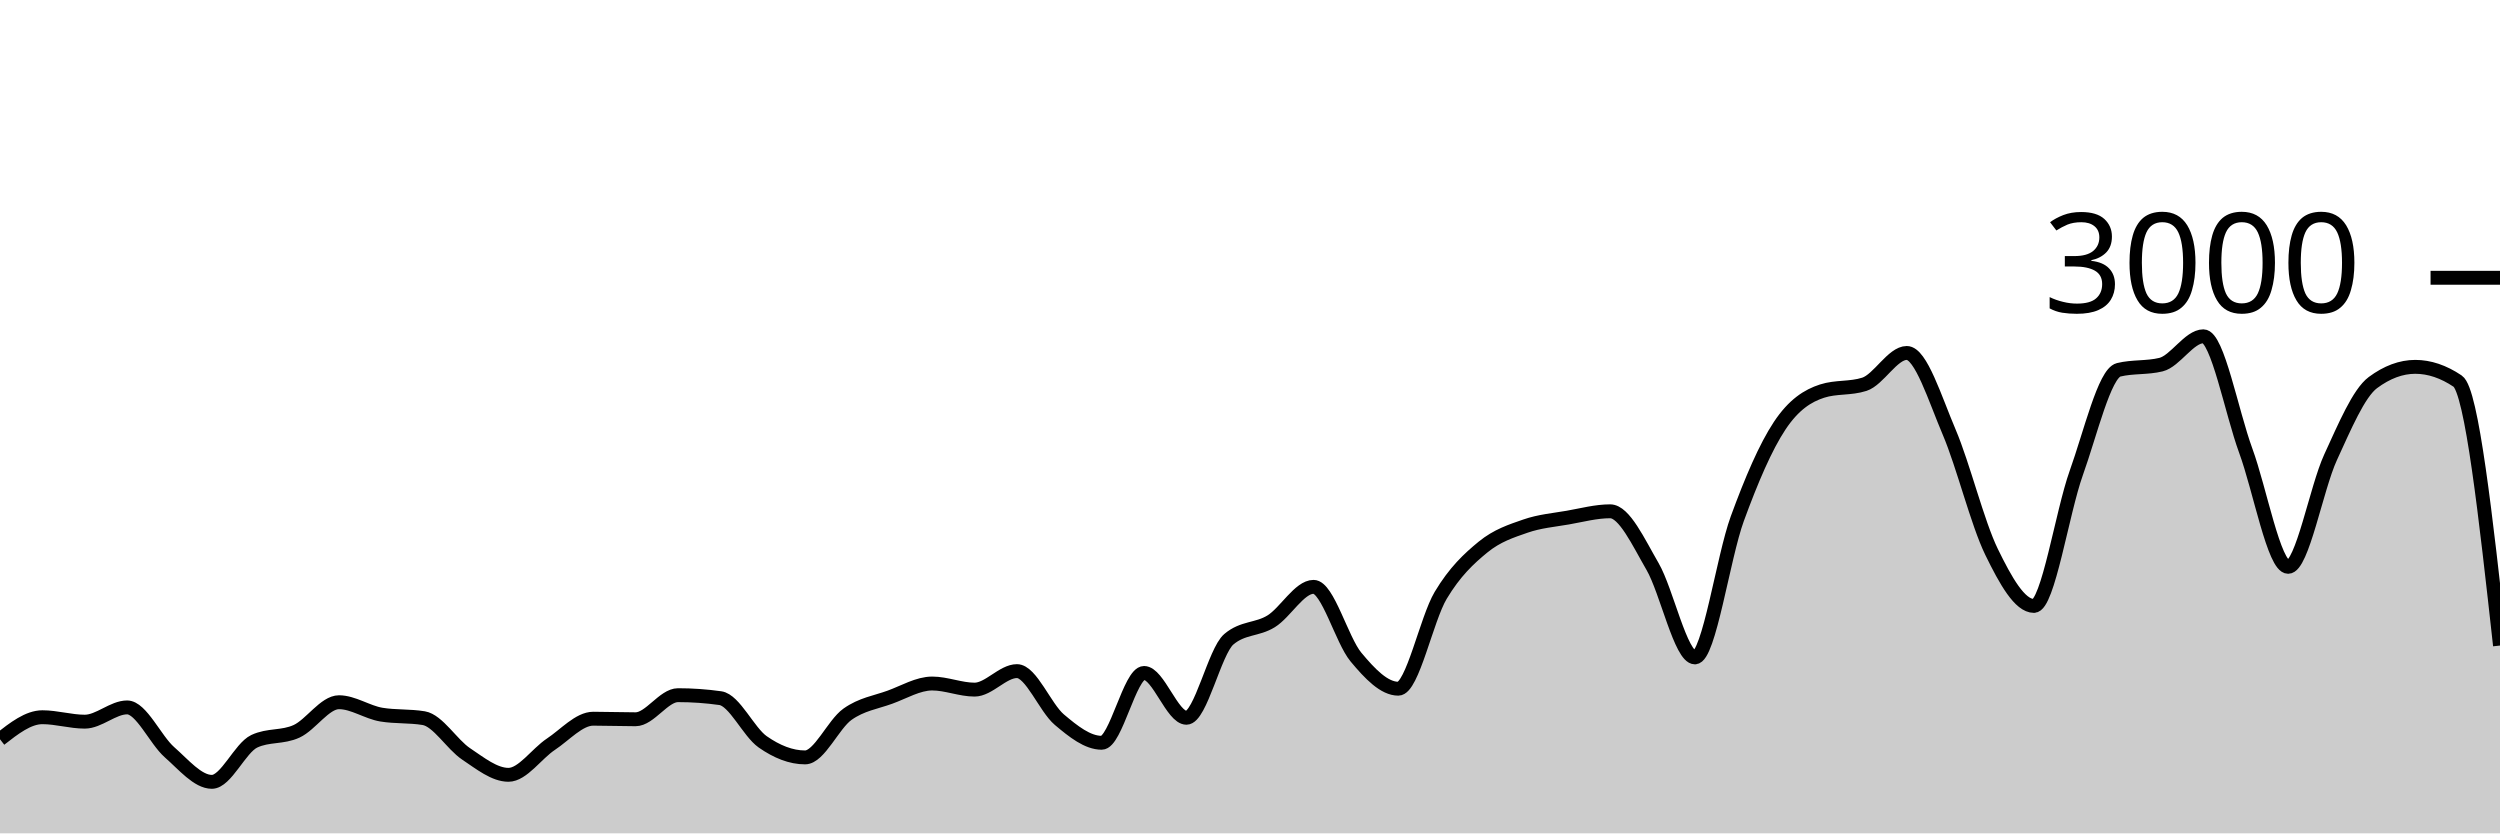
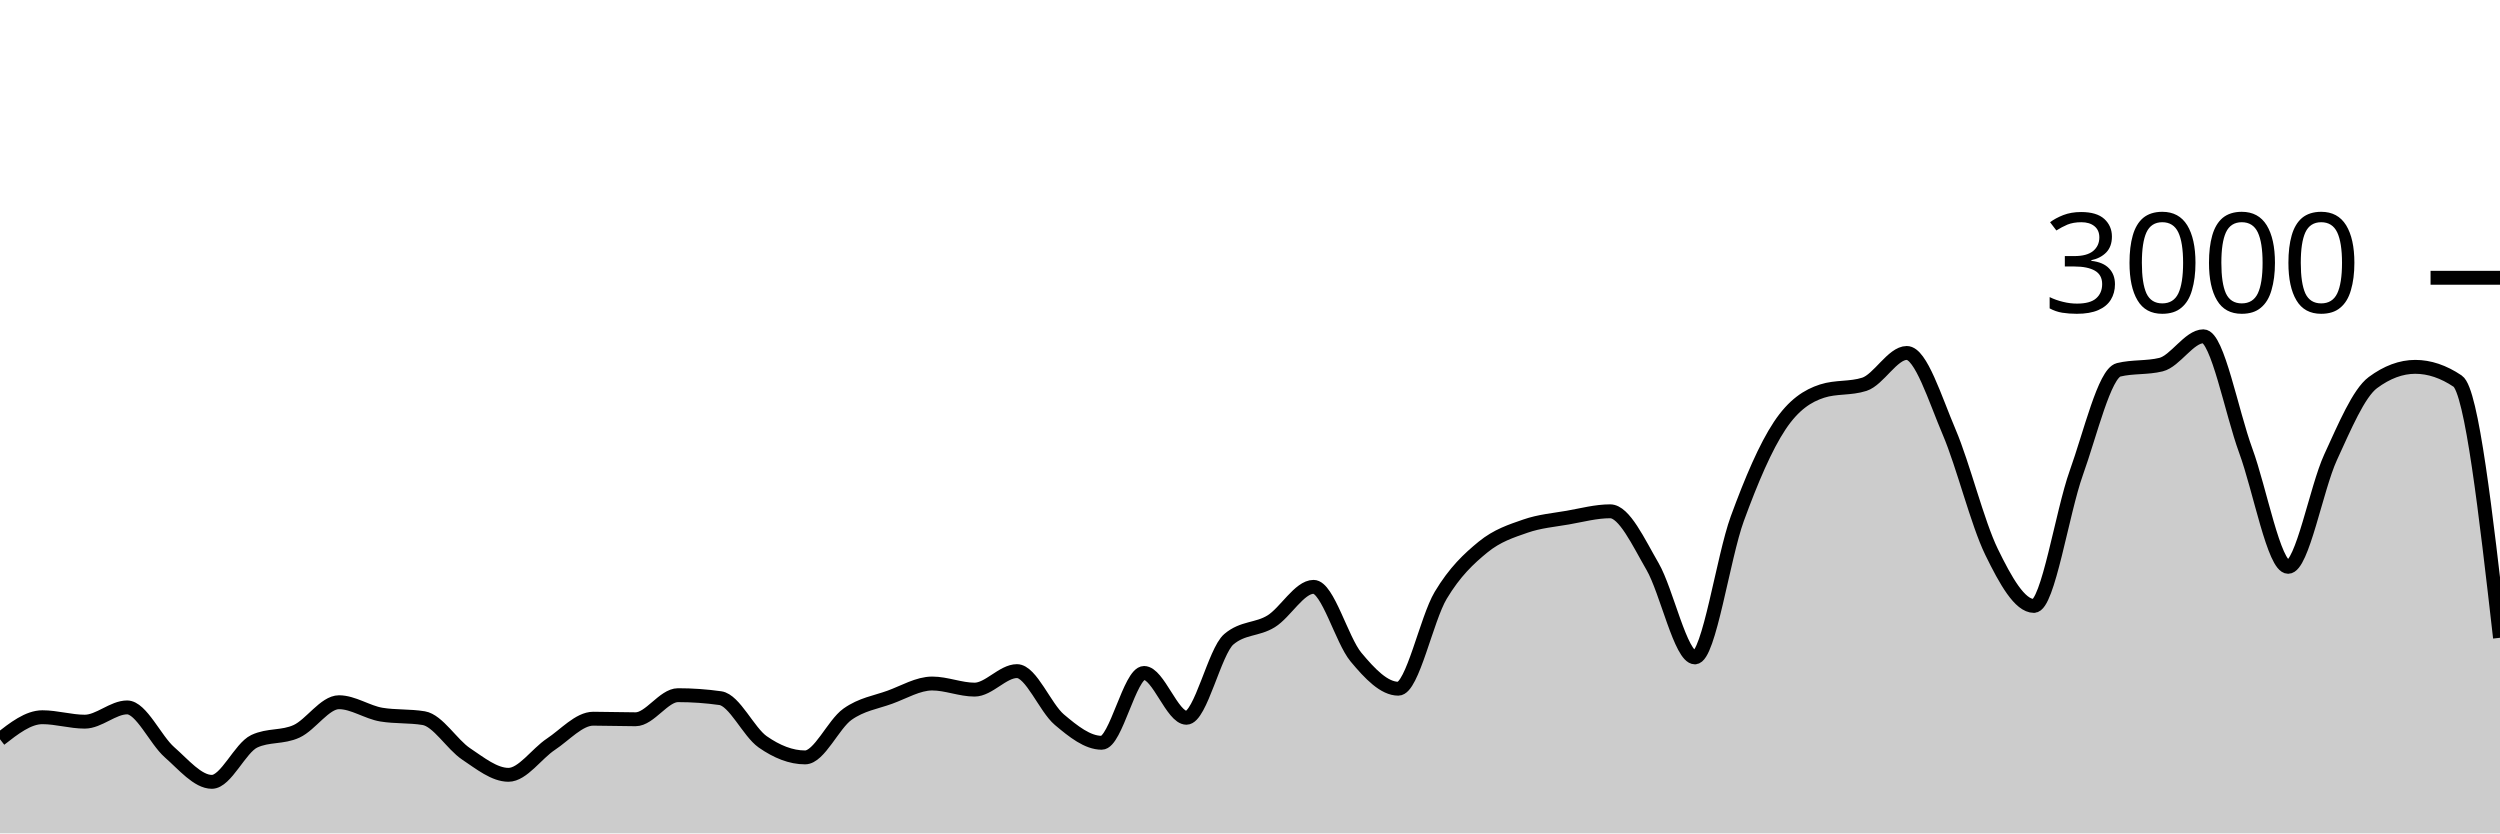
<svg xmlns="http://www.w3.org/2000/svg" viewBox="0 0 180 60">
  <g transform="translate(0,20)">
-     <path class="area" fill="rgba(0, 0, 0, 0.2)" d="M0,33.227C1.017,32.433,2.034,31.64,3.051,31.64C4.068,31.64,5.085,31.96,6.102,31.96C7.119,31.96,8.136,30.933,9.153,30.933C10.169,30.933,11.186,33.267,12.203,34.16C13.22,35.053,14.237,36.293,15.254,36.293C16.271,36.293,17.288,33.853,18.305,33.373C19.322,32.893,20.339,33.122,21.356,32.653C22.373,32.184,23.39,30.56,24.407,30.56C25.424,30.56,26.441,31.284,27.458,31.453C28.475,31.622,29.492,31.538,30.508,31.707C31.525,31.876,32.542,33.6,33.559,34.28C34.576,34.96,35.593,35.787,36.61,35.787C37.627,35.787,38.644,34.26,39.661,33.587C40.678,32.913,41.695,31.747,42.712,31.747C43.729,31.747,44.746,31.787,45.763,31.787C46.78,31.787,47.797,30.053,48.814,30.053C49.831,30.053,50.847,30.124,51.864,30.267C52.881,30.409,53.898,32.702,54.915,33.413C55.932,34.124,56.949,34.533,57.966,34.533C58.983,34.533,60,32.149,61.017,31.427C62.034,30.704,63.051,30.569,64.068,30.2C65.085,29.831,66.102,29.213,67.119,29.213C68.136,29.213,69.153,29.653,70.169,29.653C71.186,29.653,72.203,28.32,73.22,28.32C74.237,28.32,75.254,30.953,76.271,31.813C77.288,32.673,78.305,33.48,79.322,33.48C80.339,33.48,81.356,28.453,82.373,28.453C83.39,28.453,84.407,31.68,85.424,31.68C86.441,31.68,87.458,26.889,88.475,26.027C89.492,25.164,90.508,25.362,91.525,24.733C92.542,24.104,93.559,22.253,94.576,22.253C95.593,22.253,96.61,26.084,97.627,27.307C98.644,28.529,99.661,29.587,100.678,29.587C101.695,29.587,102.712,24.567,103.729,22.867C104.746,21.167,105.763,20.218,106.78,19.387C107.797,18.556,108.814,18.233,109.831,17.88C110.847,17.527,111.864,17.444,112.881,17.267C113.898,17.089,114.915,16.813,115.932,16.813C116.949,16.813,117.966,19.033,118.983,20.787C120,22.54,121.017,27.333,122.034,27.333C123.051,27.333,124.068,20.127,125.085,17.347C126.102,14.567,127.119,12.184,128.136,10.653C129.153,9.122,130.169,8.489,131.186,8.16C132.203,7.831,133.22,7.996,134.237,7.667C135.254,7.338,136.271,5.413,137.288,5.413C138.305,5.413,139.322,8.72,140.339,11.107C141.356,13.493,142.373,17.647,143.39,19.733C144.407,21.82,145.424,23.627,146.441,23.627C147.458,23.627,148.475,16.887,149.492,14.053C150.508,11.22,151.525,6.876,152.542,6.627C153.559,6.378,154.576,6.502,155.593,6.253C156.61,6.004,157.627,4.213,158.644,4.213C159.661,4.213,160.678,9.687,161.695,12.453C162.712,15.22,163.729,20.813,164.746,20.813C165.763,20.813,166.78,15.144,167.797,12.933C168.814,10.722,169.831,8.302,170.847,7.547C171.864,6.791,172.881,6.413,173.898,6.413C174.915,6.413,175.932,6.756,176.949,7.44C177.966,8.124,178.983,17.302,180,26.48L180,40C178.983,40,177.966,40,176.949,40C175.932,40,174.915,40,173.898,40C172.881,40,171.864,40,170.847,40C169.831,40,168.814,40,167.797,40C166.78,40,165.763,40,164.746,40C163.729,40,162.712,40,161.695,40C160.678,40,159.661,40,158.644,40C157.627,40,156.61,40,155.593,40C154.576,40,153.559,40,152.542,40C151.525,40,150.508,40,149.492,40C148.475,40,147.458,40,146.441,40C145.424,40,144.407,40,143.39,40C142.373,40,141.356,40,140.339,40C139.322,40,138.305,40,137.288,40C136.271,40,135.254,40,134.237,40C133.22,40,132.203,40,131.186,40C130.169,40,129.153,40,128.136,40C127.119,40,126.102,40,125.085,40C124.068,40,123.051,40,122.034,40C121.017,40,120,40,118.983,40C117.966,40,116.949,40,115.932,40C114.915,40,113.898,40,112.881,40C111.864,40,110.847,40,109.831,40C108.814,40,107.797,40,106.78,40C105.763,40,104.746,40,103.729,40C102.712,40,101.695,40,100.678,40C99.661,40,98.644,40,97.627,40C96.61,40,95.593,40,94.576,40C93.559,40,92.542,40,91.525,40C90.508,40,89.492,40,88.475,40C87.458,40,86.441,40,85.424,40C84.407,40,83.39,40,82.373,40C81.356,40,80.339,40,79.322,40C78.305,40,77.288,40,76.271,40C75.254,40,74.237,40,73.22,40C72.203,40,71.186,40,70.169,40C69.153,40,68.136,40,67.119,40C66.102,40,65.085,40,64.068,40C63.051,40,62.034,40,61.017,40C60,40,58.983,40,57.966,40C56.949,40,55.932,40,54.915,40C53.898,40,52.881,40,51.864,40C50.847,40,49.831,40,48.814,40C47.797,40,46.78,40,45.763,40C44.746,40,43.729,40,42.712,40C41.695,40,40.678,40,39.661,40C38.644,40,37.627,40,36.61,40C35.593,40,34.576,40,33.559,40C32.542,40,31.525,40,30.508,40C29.492,40,28.475,40,27.458,40C26.441,40,25.424,40,24.407,40C23.39,40,22.373,40,21.356,40C20.339,40,19.322,40,18.305,40C17.288,40,16.271,40,15.254,40C14.237,40,13.22,40,12.203,40C11.186,40,10.169,40,9.153,40C8.136,40,7.119,40,6.102,40C5.085,40,4.068,40,3.051,40C2.034,40,1.017,40,0,40Z" />
-     <path class="line" stroke="black" fill="none" d="M0,33.227C1.017,32.433,2.034,31.64,3.051,31.64C4.068,31.64,5.085,31.96,6.102,31.96C7.119,31.96,8.136,30.933,9.153,30.933C10.169,30.933,11.186,33.267,12.203,34.16C13.22,35.053,14.237,36.293,15.254,36.293C16.271,36.293,17.288,33.853,18.305,33.373C19.322,32.893,20.339,33.122,21.356,32.653C22.373,32.184,23.39,30.56,24.407,30.56C25.424,30.56,26.441,31.284,27.458,31.453C28.475,31.622,29.492,31.538,30.508,31.707C31.525,31.876,32.542,33.6,33.559,34.28C34.576,34.96,35.593,35.787,36.61,35.787C37.627,35.787,38.644,34.26,39.661,33.587C40.678,32.913,41.695,31.747,42.712,31.747C43.729,31.747,44.746,31.787,45.763,31.787C46.78,31.787,47.797,30.053,48.814,30.053C49.831,30.053,50.847,30.124,51.864,30.267C52.881,30.409,53.898,32.702,54.915,33.413C55.932,34.124,56.949,34.533,57.966,34.533C58.983,34.533,60,32.149,61.017,31.427C62.034,30.704,63.051,30.569,64.068,30.2C65.085,29.831,66.102,29.213,67.119,29.213C68.136,29.213,69.153,29.653,70.169,29.653C71.186,29.653,72.203,28.32,73.22,28.32C74.237,28.32,75.254,30.953,76.271,31.813C77.288,32.673,78.305,33.48,79.322,33.48C80.339,33.48,81.356,28.453,82.373,28.453C83.39,28.453,84.407,31.68,85.424,31.68C86.441,31.68,87.458,26.889,88.475,26.027C89.492,25.164,90.508,25.362,91.525,24.733C92.542,24.104,93.559,22.253,94.576,22.253C95.593,22.253,96.61,26.084,97.627,27.307C98.644,28.529,99.661,29.587,100.678,29.587C101.695,29.587,102.712,24.567,103.729,22.867C104.746,21.167,105.763,20.218,106.78,19.387C107.797,18.556,108.814,18.233,109.831,17.88C110.847,17.527,111.864,17.444,112.881,17.267C113.898,17.089,114.915,16.813,115.932,16.813C116.949,16.813,117.966,19.033,118.983,20.787C120,22.54,121.017,27.333,122.034,27.333C123.051,27.333,124.068,20.127,125.085,17.347C126.102,14.567,127.119,12.184,128.136,10.653C129.153,9.122,130.169,8.489,131.186,8.16C132.203,7.831,133.22,7.996,134.237,7.667C135.254,7.338,136.271,5.413,137.288,5.413C138.305,5.413,139.322,8.72,140.339,11.107C141.356,13.493,142.373,17.647,143.39,19.733C144.407,21.82,145.424,23.627,146.441,23.627C147.458,23.627,148.475,16.887,149.492,14.053C150.508,11.22,151.525,6.876,152.542,6.627C153.559,6.378,154.576,6.502,155.593,6.253C156.61,6.004,157.627,4.213,158.644,4.213C159.661,4.213,160.678,9.687,161.695,12.453C162.712,15.22,163.729,20.813,164.746,20.813C165.763,20.813,166.78,15.144,167.797,12.933C168.814,10.722,169.831,8.302,170.847,7.547C171.864,6.791,172.881,6.413,173.898,6.413C174.915,6.413,175.932,6.756,176.949,7.44C177.966,8.124,178.983,17.302,180,26.48" />
+     <path class="area" fill="rgba(0, 0, 0, 0.2)" d="M0,33.227C1.017,32.433,2.034,31.64,3.051,31.64C4.068,31.64,5.085,31.96,6.102,31.96C7.119,31.96,8.136,30.933,9.153,30.933C10.169,30.933,11.186,33.267,12.203,34.16C13.22,35.053,14.237,36.293,15.254,36.293C16.271,36.293,17.288,33.853,18.305,33.373C19.322,32.893,20.339,33.122,21.356,32.653C22.373,32.184,23.39,30.56,24.407,30.56C25.424,30.56,26.441,31.284,27.458,31.453C28.475,31.622,29.492,31.538,30.508,31.707C31.525,31.876,32.542,33.6,33.559,34.28C34.576,34.96,35.593,35.787,36.61,35.787C37.627,35.787,38.644,34.26,39.661,33.587C40.678,32.913,41.695,31.747,42.712,31.747C43.729,31.747,44.746,31.787,45.763,31.787C46.78,31.787,47.797,30.053,48.814,30.053C49.831,30.053,50.847,30.124,51.864,30.267C52.881,30.409,53.898,32.702,54.915,33.413C55.932,34.124,56.949,34.533,57.966,34.533C58.983,34.533,60,32.149,61.017,31.427C62.034,30.704,63.051,30.569,64.068,30.2C65.085,29.831,66.102,29.213,67.119,29.213C68.136,29.213,69.153,29.653,70.169,29.653C71.186,29.653,72.203,28.32,73.22,28.32C74.237,28.32,75.254,30.953,76.271,31.813C77.288,32.673,78.305,33.48,79.322,33.48C80.339,33.48,81.356,28.453,82.373,28.453C83.39,28.453,84.407,31.68,85.424,31.68C86.441,31.68,87.458,26.889,88.475,26.027C89.492,25.164,90.508,25.362,91.525,24.733C92.542,24.104,93.559,22.253,94.576,22.253C95.593,22.253,96.61,26.084,97.627,27.307C98.644,28.529,99.661,29.587,100.678,29.587C101.695,29.587,102.712,24.567,103.729,22.867C104.746,21.167,105.763,20.218,106.78,19.387C107.797,18.556,108.814,18.233,109.831,17.88C110.847,17.527,111.864,17.444,112.881,17.267C113.898,17.089,114.915,16.813,115.932,16.813C116.949,16.813,117.966,19.033,118.983,20.787C120,22.54,121.017,27.333,122.034,27.333C123.051,27.333,124.068,20.127,125.085,17.347C126.102,14.567,127.119,12.184,128.136,10.653C129.153,9.122,130.169,8.489,131.186,8.16C132.203,7.831,133.22,7.996,134.237,7.667C135.254,7.338,136.271,5.413,137.288,5.413C138.305,5.413,139.322,8.72,140.339,11.107C141.356,13.493,142.373,17.647,143.39,19.733C144.407,21.82,145.424,23.627,146.441,23.627C147.458,23.627,148.475,16.887,149.492,14.053C150.508,11.22,151.525,6.876,152.542,6.627C153.559,6.378,154.576,6.502,155.593,6.253C156.61,6.004,157.627,4.213,158.644,4.213C159.661,4.213,160.678,9.687,161.695,12.453C162.712,15.22,163.729,20.813,164.746,20.813C165.763,20.813,166.78,15.144,167.797,12.933C168.814,10.722,169.831,8.302,170.847,7.547C171.864,6.791,172.881,6.413,173.898,6.413C174.915,6.413,175.932,6.756,176.949,7.44C177.966,8.124,178.983,17.022,180,25.92L180,40C178.983,40,177.966,40,176.949,40C175.932,40,174.915,40,173.898,40C172.881,40,171.864,40,170.847,40C169.831,40,168.814,40,167.797,40C166.78,40,165.763,40,164.746,40C163.729,40,162.712,40,161.695,40C160.678,40,159.661,40,158.644,40C157.627,40,156.61,40,155.593,40C154.576,40,153.559,40,152.542,40C151.525,40,150.508,40,149.492,40C148.475,40,147.458,40,146.441,40C145.424,40,144.407,40,143.39,40C142.373,40,141.356,40,140.339,40C139.322,40,138.305,40,137.288,40C136.271,40,135.254,40,134.237,40C133.22,40,132.203,40,131.186,40C130.169,40,129.153,40,128.136,40C127.119,40,126.102,40,125.085,40C124.068,40,123.051,40,122.034,40C121.017,40,120,40,118.983,40C117.966,40,116.949,40,115.932,40C114.915,40,113.898,40,112.881,40C111.864,40,110.847,40,109.831,40C108.814,40,107.797,40,106.78,40C105.763,40,104.746,40,103.729,40C102.712,40,101.695,40,100.678,40C99.661,40,98.644,40,97.627,40C96.61,40,95.593,40,94.576,40C93.559,40,92.542,40,91.525,40C90.508,40,89.492,40,88.475,40C87.458,40,86.441,40,85.424,40C84.407,40,83.39,40,82.373,40C81.356,40,80.339,40,79.322,40C78.305,40,77.288,40,76.271,40C75.254,40,74.237,40,73.22,40C72.203,40,71.186,40,70.169,40C69.153,40,68.136,40,67.119,40C66.102,40,65.085,40,64.068,40C63.051,40,62.034,40,61.017,40C60,40,58.983,40,57.966,40C56.949,40,55.932,40,54.915,40C53.898,40,52.881,40,51.864,40C50.847,40,49.831,40,48.814,40C47.797,40,46.78,40,45.763,40C44.746,40,43.729,40,42.712,40C41.695,40,40.678,40,39.661,40C38.644,40,37.627,40,36.61,40C35.593,40,34.576,40,33.559,40C32.542,40,31.525,40,30.508,40C29.492,40,28.475,40,27.458,40C26.441,40,25.424,40,24.407,40C23.39,40,22.373,40,21.356,40C20.339,40,19.322,40,18.305,40C17.288,40,16.271,40,15.254,40C14.237,40,13.22,40,12.203,40C11.186,40,10.169,40,9.153,40C8.136,40,7.119,40,6.102,40C5.085,40,4.068,40,3.051,40C2.034,40,1.017,40,0,40Z" />
+     <path class="line" stroke="black" fill="none" d="M0,33.227C1.017,32.433,2.034,31.64,3.051,31.64C4.068,31.64,5.085,31.96,6.102,31.96C7.119,31.96,8.136,30.933,9.153,30.933C10.169,30.933,11.186,33.267,12.203,34.16C13.22,35.053,14.237,36.293,15.254,36.293C16.271,36.293,17.288,33.853,18.305,33.373C19.322,32.893,20.339,33.122,21.356,32.653C22.373,32.184,23.39,30.56,24.407,30.56C25.424,30.56,26.441,31.284,27.458,31.453C28.475,31.622,29.492,31.538,30.508,31.707C31.525,31.876,32.542,33.6,33.559,34.28C34.576,34.96,35.593,35.787,36.61,35.787C37.627,35.787,38.644,34.26,39.661,33.587C40.678,32.913,41.695,31.747,42.712,31.747C43.729,31.747,44.746,31.787,45.763,31.787C46.78,31.787,47.797,30.053,48.814,30.053C49.831,30.053,50.847,30.124,51.864,30.267C52.881,30.409,53.898,32.702,54.915,33.413C55.932,34.124,56.949,34.533,57.966,34.533C58.983,34.533,60,32.149,61.017,31.427C62.034,30.704,63.051,30.569,64.068,30.2C65.085,29.831,66.102,29.213,67.119,29.213C68.136,29.213,69.153,29.653,70.169,29.653C71.186,29.653,72.203,28.32,73.22,28.32C74.237,28.32,75.254,30.953,76.271,31.813C77.288,32.673,78.305,33.48,79.322,33.48C80.339,33.48,81.356,28.453,82.373,28.453C83.39,28.453,84.407,31.68,85.424,31.68C86.441,31.68,87.458,26.889,88.475,26.027C89.492,25.164,90.508,25.362,91.525,24.733C92.542,24.104,93.559,22.253,94.576,22.253C95.593,22.253,96.61,26.084,97.627,27.307C98.644,28.529,99.661,29.587,100.678,29.587C101.695,29.587,102.712,24.567,103.729,22.867C104.746,21.167,105.763,20.218,106.78,19.387C107.797,18.556,108.814,18.233,109.831,17.88C110.847,17.527,111.864,17.444,112.881,17.267C113.898,17.089,114.915,16.813,115.932,16.813C116.949,16.813,117.966,19.033,118.983,20.787C120,22.54,121.017,27.333,122.034,27.333C123.051,27.333,124.068,20.127,125.085,17.347C126.102,14.567,127.119,12.184,128.136,10.653C129.153,9.122,130.169,8.489,131.186,8.16C132.203,7.831,133.22,7.996,134.237,7.667C135.254,7.338,136.271,5.413,137.288,5.413C138.305,5.413,139.322,8.72,140.339,11.107C141.356,13.493,142.373,17.647,143.39,19.733C144.407,21.82,145.424,23.627,146.441,23.627C147.458,23.627,148.475,16.887,149.492,14.053C150.508,11.22,151.525,6.876,152.542,6.627C153.559,6.378,154.576,6.502,155.593,6.253C156.61,6.004,157.627,4.213,158.644,4.213C159.661,4.213,160.678,9.687,161.695,12.453C162.712,15.22,163.729,20.813,164.746,20.813C165.763,20.813,166.78,15.144,167.797,12.933C168.814,10.722,169.831,8.302,170.847,7.547C171.864,6.791,172.881,6.413,173.898,6.413C174.915,6.413,175.932,6.756,176.949,7.44C177.966,8.124,178.983,17.022,180,25.92" />
    <path class="axis-ceiling" stroke-width="1" stroke="black" fill="none" d="M175,0L180,0" />
    <text class="axis-ceiling-label" font-family="sans-serif" text-anchor="end" font-size="10px" x="170" y="2.5">3000</text>
  </g>
</svg>
